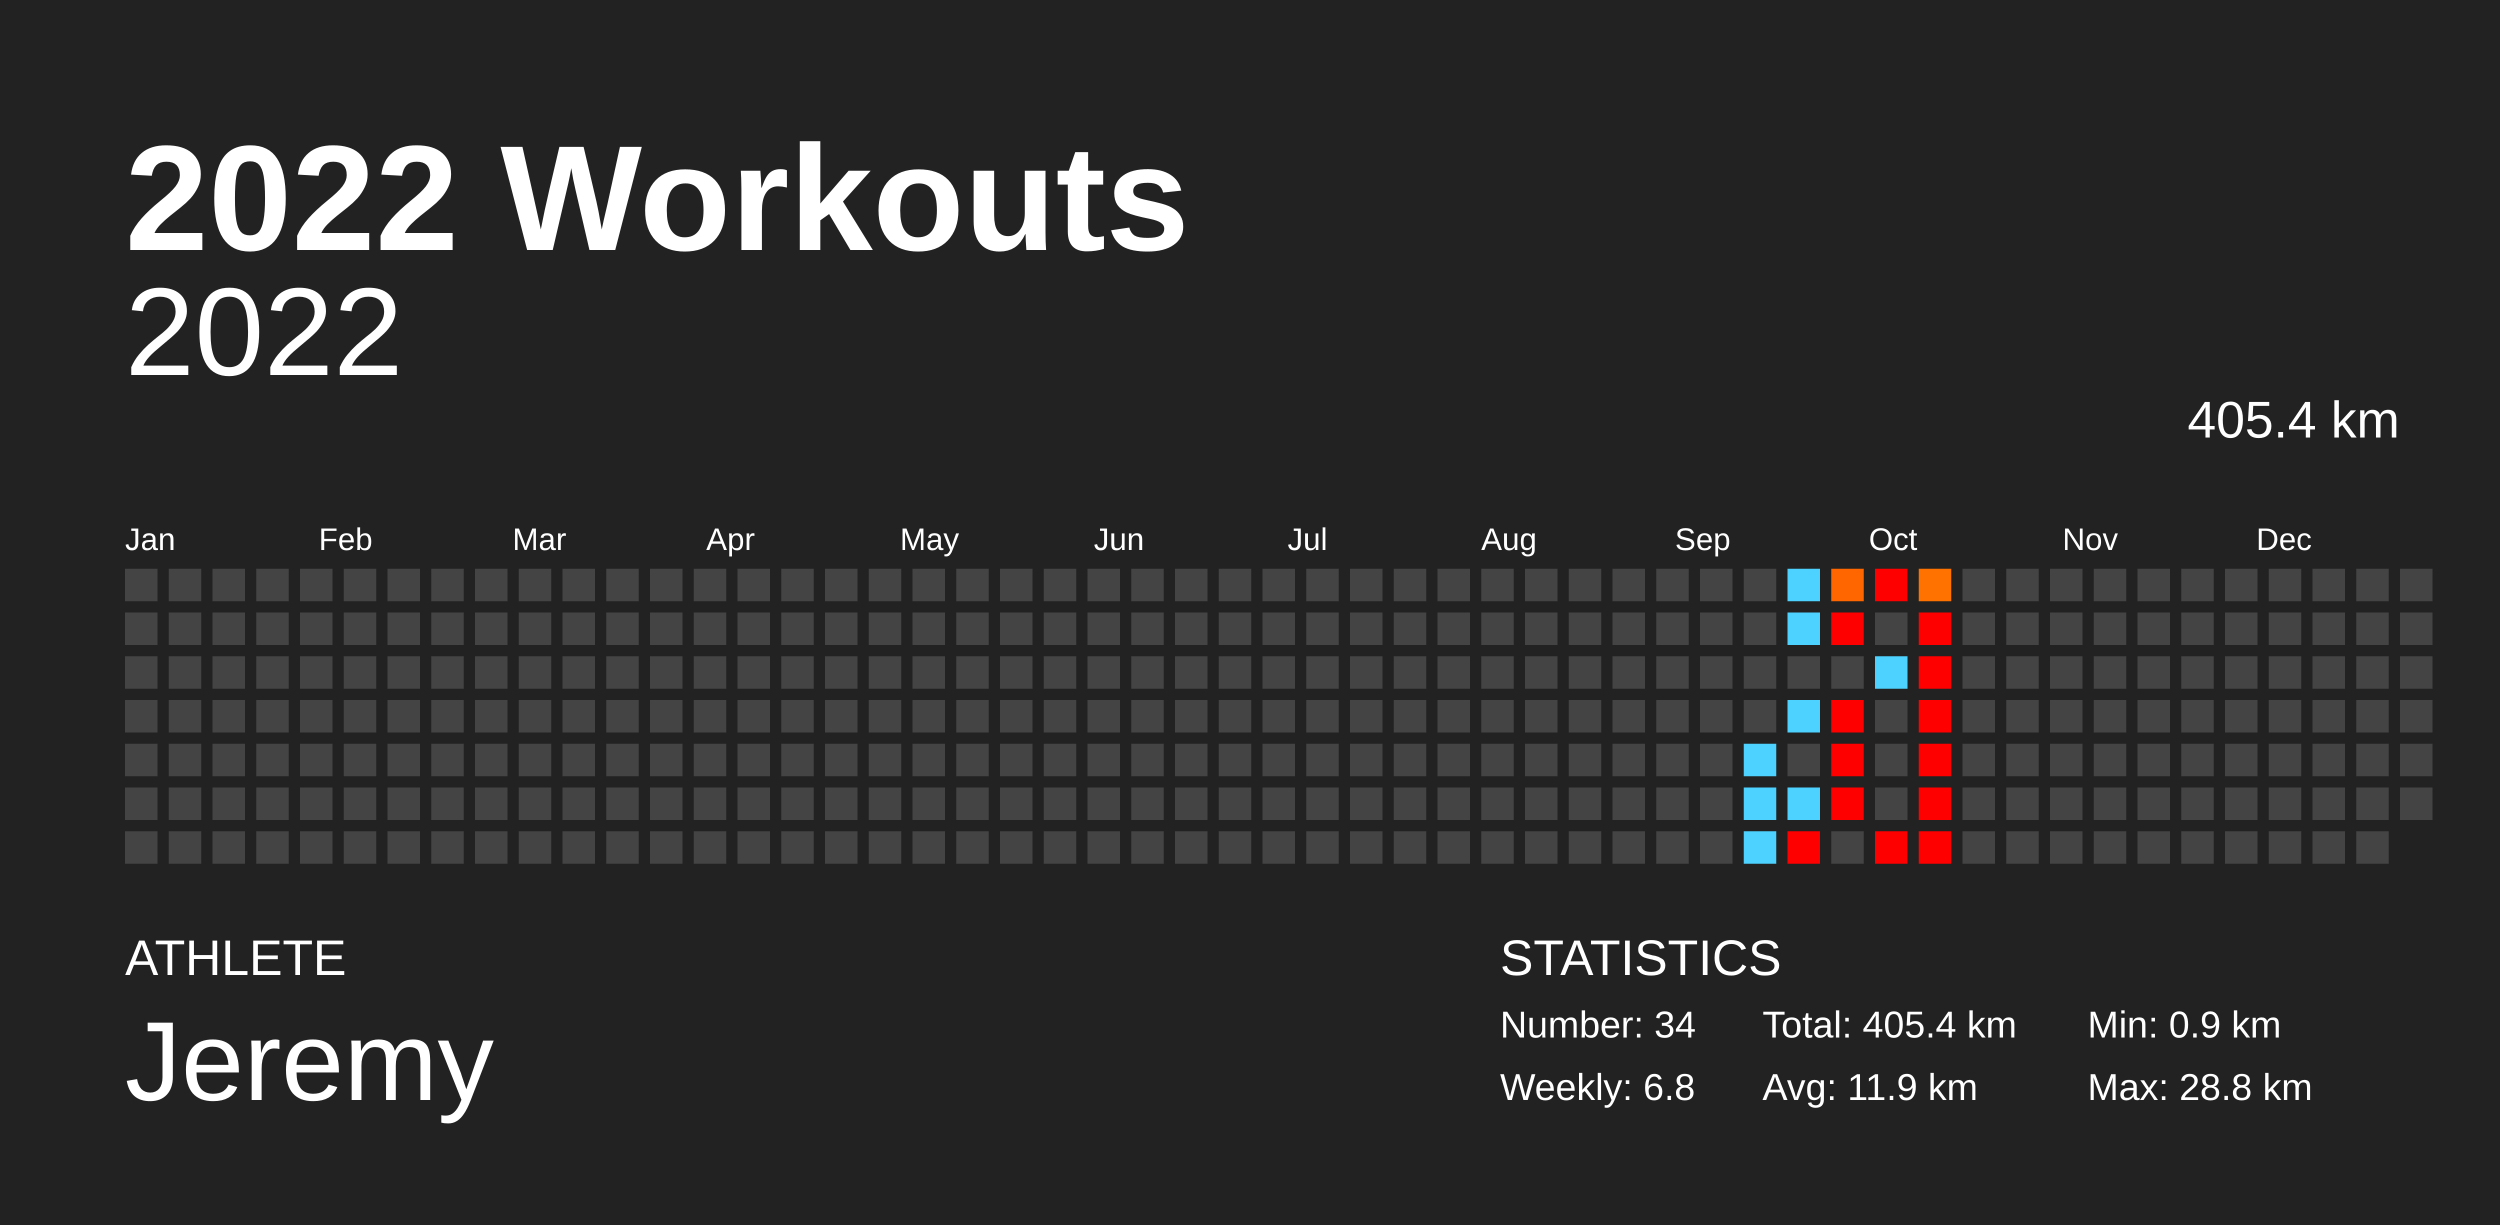
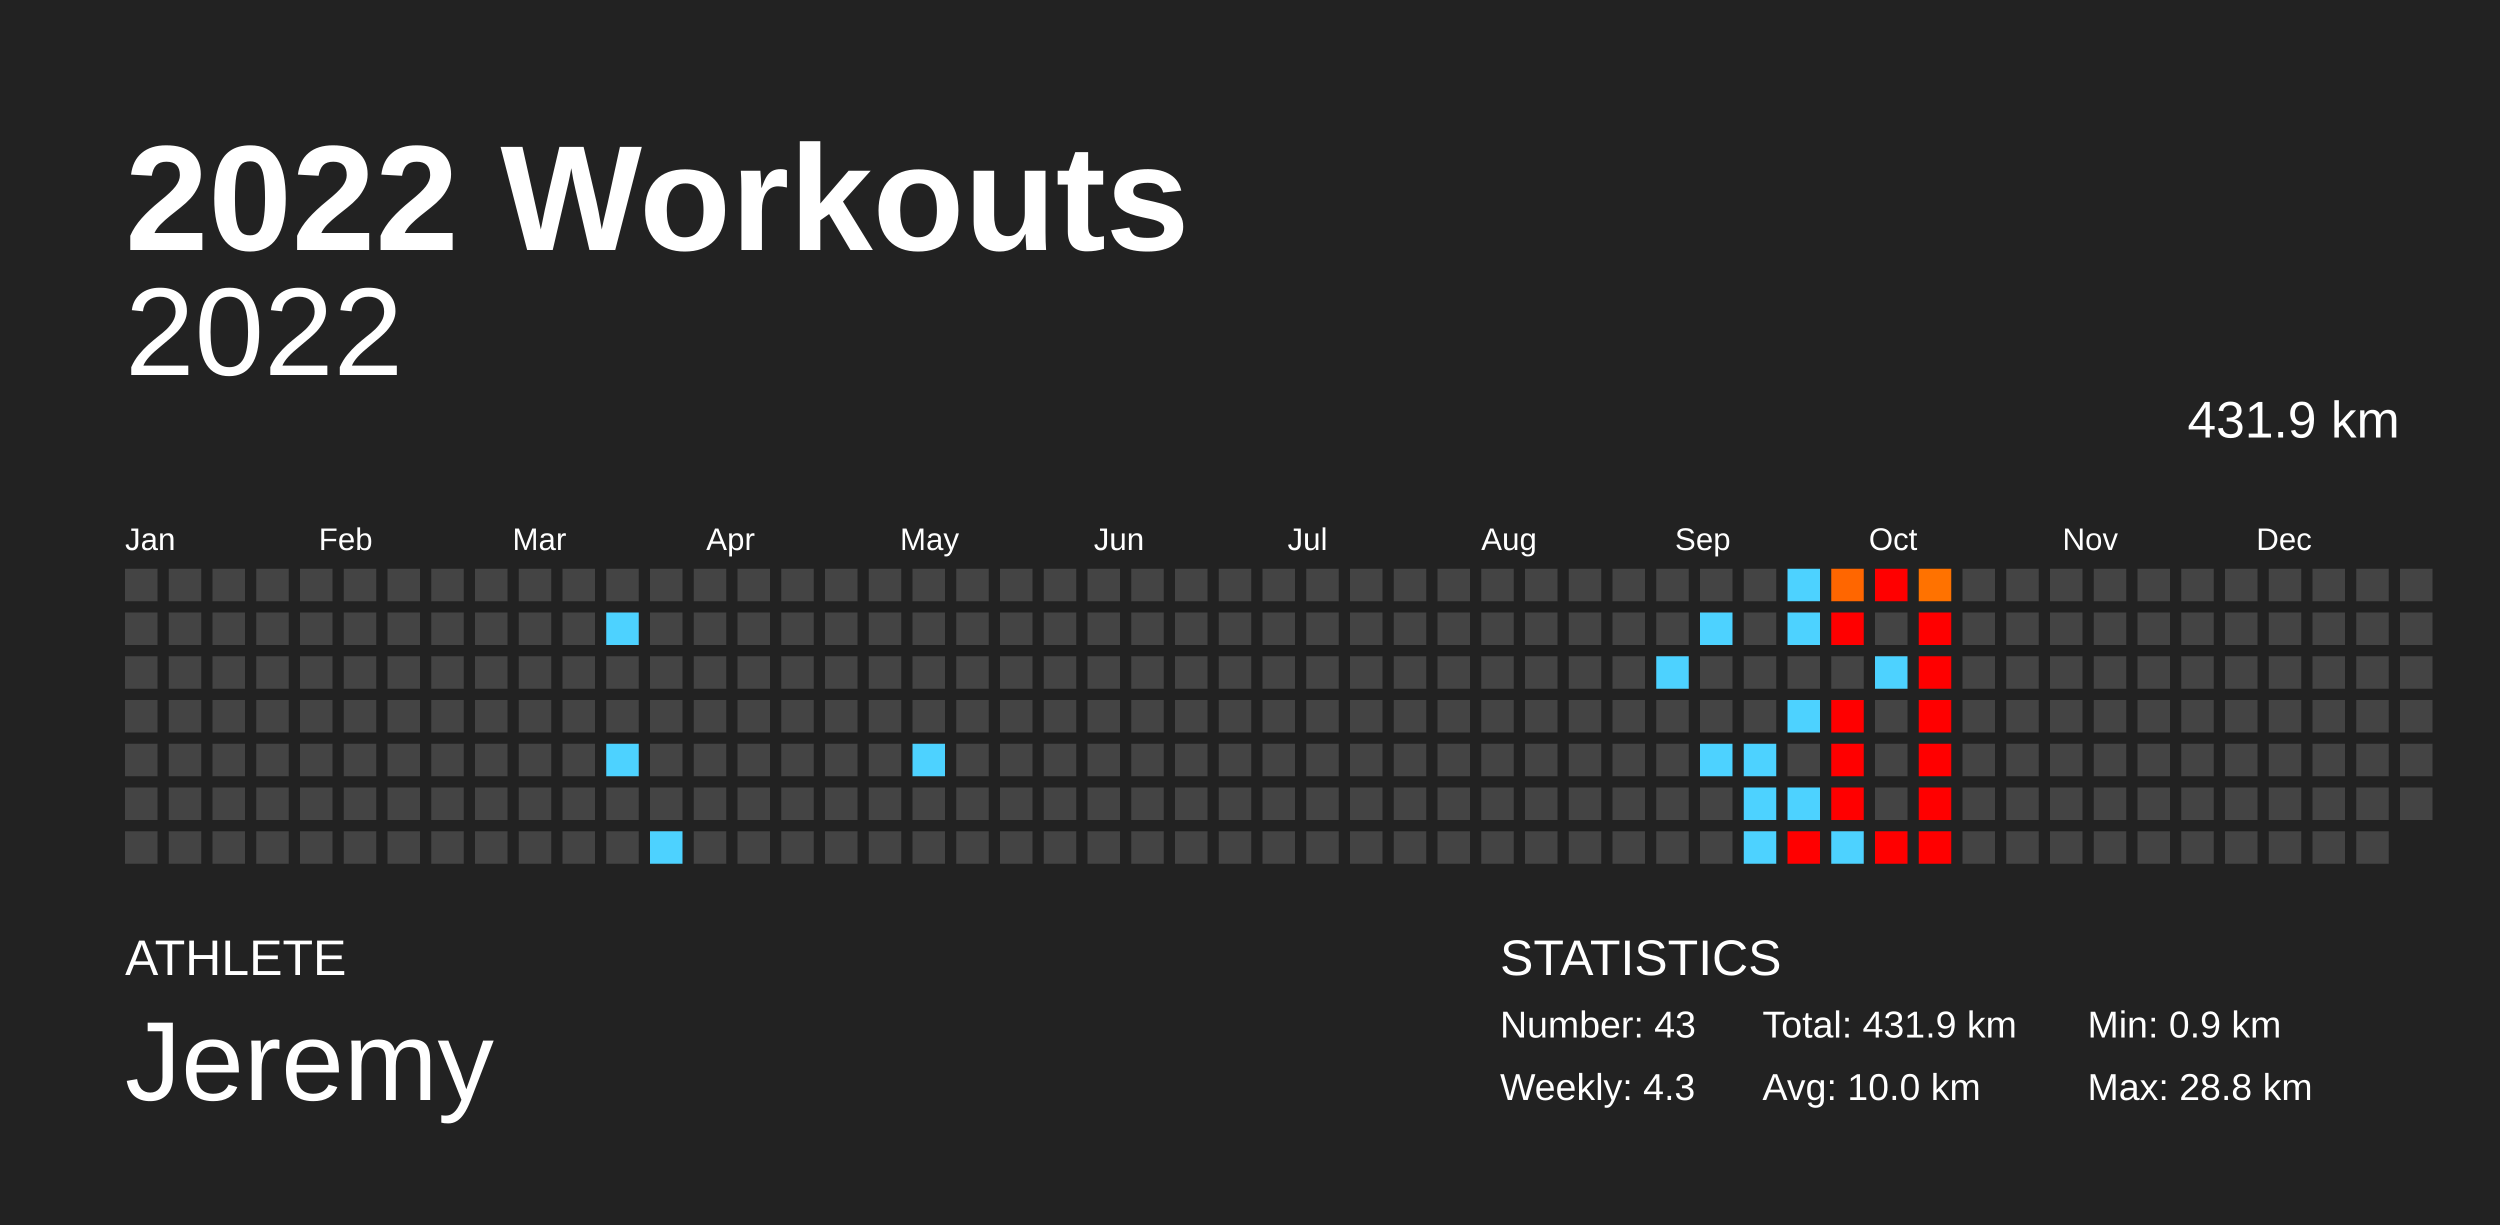
<svg xmlns="http://www.w3.org/2000/svg" baseProfile="full" height="98mm" version="1.1" viewBox="0,0,200,98" width="200mm">
  <defs />
  <rect fill="#222222" height="98" width="200" x="0" y="0" />
  <text fill="#FFFFFF" style="font-size:12px; font-family:Arial; font-weight:bold;" x="10" y="20">2022 Workouts</text>
  <text fill="#FFFFFF" style="font-size:4px; font-family:Arial" x="10" y="78">ATHLETE</text>
  <text fill="#FFFFFF" style="font-size:9px; font-family:Arial" x="10" y="88">Jeremy</text>
  <text fill="#FFFFFF" style="font-size:4px; font-family:Arial" x="120" y="78">STATISTICS</text>
-   <text fill="#FFFFFF" style="font-size:3px; font-family:Arial" x="120" y="83">Number: 34</text>
-   <text fill="#FFFFFF" style="font-size:3px; font-family:Arial" x="120" y="88">Weekly: 6.8</text>
-   <text fill="#FFFFFF" style="font-size:3px; font-family:Arial" x="141" y="83">Total: 405.4 km</text>
-   <text fill="#FFFFFF" style="font-size:3px; font-family:Arial" x="141" y="88">Avg: 11.9 km</text>
+   <text fill="#FFFFFF" style="font-size:3px; font-family:Arial" x="120" y="83">Number: 43</text>
+   <text fill="#FFFFFF" style="font-size:3px; font-family:Arial" x="120" y="88">Weekly: 4.3</text>
+   <text fill="#FFFFFF" style="font-size:3px; font-family:Arial" x="141" y="83">Total: 431.9 km</text>
+   <text fill="#FFFFFF" style="font-size:3px; font-family:Arial" x="141" y="88">Avg: 10.0 km</text>
  <text fill="#FFFFFF" style="font-size:3px; font-family:Arial" x="167" y="83">Min: 0.9 km</text>
  <text fill="#FFFFFF" style="font-size:3px; font-family:Arial" x="167" y="88">Max: 28.8 km</text>
  <text alignment-baseline="hanging" fill="#FFFFFF" style="font-size:10.0px; font-family:Arial;" x="10" y="30">2022</text>
-   <text alignment-baseline="hanging" fill="#FFFFFF" style="font-size:4.125px; font-family:Arial;" x="175" y="35">405.4 km</text>
+   <text alignment-baseline="hanging" fill="#FFFFFF" style="font-size:4.125px; font-family:Arial;" x="175" y="35">431.9 km</text>
  <text fill="#FFFFFF" style="font-size:2.5px; font-family:Arial" x="10.0" y="44">Jan</text>
  <text fill="#FFFFFF" style="font-size:2.5px; font-family:Arial" x="25.5" y="44">Feb</text>
  <text fill="#FFFFFF" style="font-size:2.5px; font-family:Arial" x="41.0" y="44">Mar</text>
  <text fill="#FFFFFF" style="font-size:2.5px; font-family:Arial" x="56.5" y="44">Apr</text>
  <text fill="#FFFFFF" style="font-size:2.5px; font-family:Arial" x="72.0" y="44">May</text>
  <text fill="#FFFFFF" style="font-size:2.5px; font-family:Arial" x="87.5" y="44">Jun</text>
  <text fill="#FFFFFF" style="font-size:2.5px; font-family:Arial" x="103.0" y="44">Jul</text>
  <text fill="#FFFFFF" style="font-size:2.5px; font-family:Arial" x="118.5" y="44">Aug</text>
  <text fill="#FFFFFF" style="font-size:2.5px; font-family:Arial" x="134.0" y="44">Sep</text>
  <text fill="#FFFFFF" style="font-size:2.5px; font-family:Arial" x="149.5" y="44">Oct</text>
  <text fill="#FFFFFF" style="font-size:2.5px; font-family:Arial" x="165.0" y="44">Nov</text>
  <text fill="#FFFFFF" style="font-size:2.5px; font-family:Arial" x="180.5" y="44">Dec</text>
  <rect fill="#444444" height="2.6" width="2.6" x="10.0" y="45.5" />
  <rect fill="#444444" height="2.6" width="2.6" x="10.0" y="49.0" />
  <rect fill="#444444" height="2.6" width="2.6" x="10.0" y="52.5" />
  <rect fill="#444444" height="2.6" width="2.6" x="10.0" y="56.0" />
  <rect fill="#444444" height="2.6" width="2.6" x="10.0" y="59.5" />
  <rect fill="#444444" height="2.6" width="2.6" x="10.0" y="63.0" />
  <rect fill="#444444" height="2.6" width="2.6" x="10.0" y="66.5" />
  <rect fill="#444444" height="2.6" width="2.6" x="13.5" y="45.5" />
  <rect fill="#444444" height="2.6" width="2.6" x="13.5" y="49.0" />
  <rect fill="#444444" height="2.6" width="2.6" x="13.5" y="52.5" />
  <rect fill="#444444" height="2.6" width="2.6" x="13.5" y="56.0" />
  <rect fill="#444444" height="2.6" width="2.6" x="13.5" y="59.5" />
  <rect fill="#444444" height="2.6" width="2.6" x="13.5" y="63.0" />
  <rect fill="#444444" height="2.6" width="2.6" x="13.5" y="66.5" />
  <rect fill="#444444" height="2.6" width="2.6" x="17.0" y="45.5" />
  <rect fill="#444444" height="2.6" width="2.6" x="17.0" y="49.0" />
  <rect fill="#444444" height="2.6" width="2.6" x="17.0" y="52.5" />
  <rect fill="#444444" height="2.6" width="2.6" x="17.0" y="56.0" />
  <rect fill="#444444" height="2.6" width="2.6" x="17.0" y="59.5" />
  <rect fill="#444444" height="2.6" width="2.6" x="17.0" y="63.0" />
  <rect fill="#444444" height="2.6" width="2.6" x="17.0" y="66.5" />
  <rect fill="#444444" height="2.6" width="2.6" x="20.5" y="45.5" />
  <rect fill="#444444" height="2.6" width="2.6" x="20.5" y="49.0" />
  <rect fill="#444444" height="2.6" width="2.6" x="20.5" y="52.5" />
  <rect fill="#444444" height="2.6" width="2.6" x="20.5" y="56.0" />
  <rect fill="#444444" height="2.6" width="2.6" x="20.5" y="59.5" />
  <rect fill="#444444" height="2.6" width="2.6" x="20.5" y="63.0" />
  <rect fill="#444444" height="2.6" width="2.6" x="20.5" y="66.5" />
  <rect fill="#444444" height="2.6" width="2.6" x="24.0" y="45.5" />
  <rect fill="#444444" height="2.6" width="2.6" x="24.0" y="49.0" />
  <rect fill="#444444" height="2.6" width="2.6" x="24.0" y="52.5" />
  <rect fill="#444444" height="2.6" width="2.6" x="24.0" y="56.0" />
  <rect fill="#444444" height="2.6" width="2.6" x="24.0" y="59.5" />
  <rect fill="#444444" height="2.6" width="2.6" x="24.0" y="63.0" />
  <rect fill="#444444" height="2.6" width="2.6" x="24.0" y="66.5" />
  <rect fill="#444444" height="2.6" width="2.6" x="27.5" y="45.5" />
  <rect fill="#444444" height="2.6" width="2.6" x="27.5" y="49.0" />
  <rect fill="#444444" height="2.6" width="2.6" x="27.5" y="52.5" />
  <rect fill="#444444" height="2.6" width="2.6" x="27.5" y="56.0" />
  <rect fill="#444444" height="2.6" width="2.6" x="27.5" y="59.5" />
  <rect fill="#444444" height="2.6" width="2.6" x="27.5" y="63.0" />
  <rect fill="#444444" height="2.6" width="2.6" x="27.5" y="66.5" />
  <rect fill="#444444" height="2.6" width="2.6" x="31.0" y="45.5" />
  <rect fill="#444444" height="2.6" width="2.6" x="31.0" y="49.0" />
  <rect fill="#444444" height="2.6" width="2.6" x="31.0" y="52.5" />
  <rect fill="#444444" height="2.6" width="2.6" x="31.0" y="56.0" />
  <rect fill="#444444" height="2.6" width="2.6" x="31.0" y="59.5" />
  <rect fill="#444444" height="2.6" width="2.6" x="31.0" y="63.0" />
  <rect fill="#444444" height="2.6" width="2.6" x="31.0" y="66.5" />
  <rect fill="#444444" height="2.6" width="2.6" x="34.5" y="45.5" />
  <rect fill="#444444" height="2.6" width="2.6" x="34.5" y="49.0" />
  <rect fill="#444444" height="2.6" width="2.6" x="34.5" y="52.5" />
  <rect fill="#444444" height="2.6" width="2.6" x="34.5" y="56.0" />
  <rect fill="#444444" height="2.6" width="2.6" x="34.5" y="59.5" />
  <rect fill="#444444" height="2.6" width="2.6" x="34.5" y="63.0" />
  <rect fill="#444444" height="2.6" width="2.6" x="34.5" y="66.5" />
  <rect fill="#444444" height="2.6" width="2.6" x="38.0" y="45.5" />
  <rect fill="#444444" height="2.6" width="2.6" x="38.0" y="49.0" />
  <rect fill="#444444" height="2.6" width="2.6" x="38.0" y="52.5" />
  <rect fill="#444444" height="2.6" width="2.6" x="38.0" y="56.0" />
  <rect fill="#444444" height="2.6" width="2.6" x="38.0" y="59.5" />
  <rect fill="#444444" height="2.6" width="2.6" x="38.0" y="63.0" />
  <rect fill="#444444" height="2.6" width="2.6" x="38.0" y="66.5" />
  <rect fill="#444444" height="2.6" width="2.6" x="41.5" y="45.5" />
  <rect fill="#444444" height="2.6" width="2.6" x="41.5" y="49.0" />
  <rect fill="#444444" height="2.6" width="2.6" x="41.5" y="52.5" />
  <rect fill="#444444" height="2.6" width="2.6" x="41.5" y="56.0" />
  <rect fill="#444444" height="2.6" width="2.6" x="41.5" y="59.5" />
  <rect fill="#444444" height="2.6" width="2.6" x="41.5" y="63.0" />
  <rect fill="#444444" height="2.6" width="2.6" x="41.5" y="66.5" />
  <rect fill="#444444" height="2.6" width="2.6" x="45.0" y="45.5" />
  <rect fill="#444444" height="2.6" width="2.6" x="45.0" y="49.0" />
  <rect fill="#444444" height="2.6" width="2.6" x="45.0" y="52.5" />
  <rect fill="#444444" height="2.6" width="2.6" x="45.0" y="56.0" />
  <rect fill="#444444" height="2.6" width="2.6" x="45.0" y="59.5" />
  <rect fill="#444444" height="2.6" width="2.6" x="45.0" y="63.0" />
  <rect fill="#444444" height="2.6" width="2.6" x="45.0" y="66.5" />
  <rect fill="#444444" height="2.6" width="2.6" x="48.5" y="45.5" />
-   <rect fill="#444444" height="2.6" width="2.6" x="48.5" y="49.0" />
+   <rect fill="#4dd2ff" height="2.6" width="2.6" x="48.5" y="49.0" />
  <rect fill="#444444" height="2.6" width="2.6" x="48.5" y="52.5" />
  <rect fill="#444444" height="2.6" width="2.6" x="48.5" y="56.0" />
-   <rect fill="#444444" height="2.6" width="2.6" x="48.5" y="59.5" />
+   <rect fill="#4dd2ff" height="2.6" width="2.6" x="48.5" y="59.5" />
  <rect fill="#444444" height="2.6" width="2.6" x="48.5" y="63.0" />
  <rect fill="#444444" height="2.6" width="2.6" x="48.5" y="66.5" />
  <rect fill="#444444" height="2.6" width="2.6" x="52.0" y="45.5" />
  <rect fill="#444444" height="2.6" width="2.6" x="52.0" y="49.0" />
  <rect fill="#444444" height="2.6" width="2.6" x="52.0" y="52.5" />
  <rect fill="#444444" height="2.6" width="2.6" x="52.0" y="56.0" />
  <rect fill="#444444" height="2.6" width="2.6" x="52.0" y="59.5" />
  <rect fill="#444444" height="2.6" width="2.6" x="52.0" y="63.0" />
-   <rect fill="#444444" height="2.6" width="2.6" x="52.0" y="66.5" />
+   <rect fill="#4dd2ff" height="2.6" width="2.6" x="52.0" y="66.5" />
  <rect fill="#444444" height="2.6" width="2.6" x="55.5" y="45.5" />
  <rect fill="#444444" height="2.6" width="2.6" x="55.5" y="49.0" />
  <rect fill="#444444" height="2.6" width="2.6" x="55.5" y="52.5" />
  <rect fill="#444444" height="2.6" width="2.6" x="55.5" y="56.0" />
  <rect fill="#444444" height="2.6" width="2.6" x="55.5" y="59.5" />
  <rect fill="#444444" height="2.6" width="2.6" x="55.5" y="63.0" />
  <rect fill="#444444" height="2.6" width="2.6" x="55.5" y="66.5" />
  <rect fill="#444444" height="2.6" width="2.6" x="59.0" y="45.5" />
  <rect fill="#444444" height="2.6" width="2.6" x="59.0" y="49.0" />
  <rect fill="#444444" height="2.6" width="2.6" x="59.0" y="52.5" />
  <rect fill="#444444" height="2.6" width="2.6" x="59.0" y="56.0" />
  <rect fill="#444444" height="2.6" width="2.6" x="59.0" y="59.5" />
  <rect fill="#444444" height="2.6" width="2.6" x="59.0" y="63.0" />
  <rect fill="#444444" height="2.6" width="2.6" x="59.0" y="66.5" />
  <rect fill="#444444" height="2.6" width="2.6" x="62.5" y="45.5" />
  <rect fill="#444444" height="2.6" width="2.6" x="62.5" y="49.0" />
  <rect fill="#444444" height="2.6" width="2.6" x="62.5" y="52.5" />
  <rect fill="#444444" height="2.6" width="2.6" x="62.5" y="56.0" />
  <rect fill="#444444" height="2.6" width="2.6" x="62.5" y="59.5" />
  <rect fill="#444444" height="2.6" width="2.6" x="62.5" y="63.0" />
  <rect fill="#444444" height="2.6" width="2.6" x="62.5" y="66.5" />
  <rect fill="#444444" height="2.6" width="2.6" x="66.0" y="45.5" />
  <rect fill="#444444" height="2.6" width="2.6" x="66.0" y="49.0" />
  <rect fill="#444444" height="2.6" width="2.6" x="66.0" y="52.5" />
  <rect fill="#444444" height="2.6" width="2.6" x="66.0" y="56.0" />
  <rect fill="#444444" height="2.6" width="2.6" x="66.0" y="59.5" />
  <rect fill="#444444" height="2.6" width="2.6" x="66.0" y="63.0" />
  <rect fill="#444444" height="2.6" width="2.6" x="66.0" y="66.5" />
  <rect fill="#444444" height="2.6" width="2.6" x="69.5" y="45.5" />
  <rect fill="#444444" height="2.6" width="2.6" x="69.5" y="49.0" />
  <rect fill="#444444" height="2.6" width="2.6" x="69.5" y="52.5" />
  <rect fill="#444444" height="2.6" width="2.6" x="69.5" y="56.0" />
  <rect fill="#444444" height="2.6" width="2.6" x="69.5" y="59.5" />
  <rect fill="#444444" height="2.6" width="2.6" x="69.5" y="63.0" />
  <rect fill="#444444" height="2.6" width="2.6" x="69.5" y="66.5" />
  <rect fill="#444444" height="2.6" width="2.6" x="73.0" y="45.5" />
  <rect fill="#444444" height="2.6" width="2.6" x="73.0" y="49.0" />
  <rect fill="#444444" height="2.6" width="2.6" x="73.0" y="52.5" />
  <rect fill="#444444" height="2.6" width="2.6" x="73.0" y="56.0" />
-   <rect fill="#444444" height="2.6" width="2.6" x="73.0" y="59.5" />
+   <rect fill="#4dd2ff" height="2.6" width="2.6" x="73.0" y="59.5" />
  <rect fill="#444444" height="2.6" width="2.6" x="73.0" y="63.0" />
  <rect fill="#444444" height="2.6" width="2.6" x="73.0" y="66.5" />
  <rect fill="#444444" height="2.6" width="2.6" x="76.5" y="45.5" />
  <rect fill="#444444" height="2.6" width="2.6" x="76.5" y="49.0" />
  <rect fill="#444444" height="2.6" width="2.6" x="76.5" y="52.5" />
  <rect fill="#444444" height="2.6" width="2.6" x="76.5" y="56.0" />
  <rect fill="#444444" height="2.6" width="2.6" x="76.5" y="59.5" />
  <rect fill="#444444" height="2.6" width="2.6" x="76.5" y="63.0" />
  <rect fill="#444444" height="2.6" width="2.6" x="76.5" y="66.5" />
  <rect fill="#444444" height="2.6" width="2.6" x="80.0" y="45.5" />
  <rect fill="#444444" height="2.6" width="2.6" x="80.0" y="49.0" />
  <rect fill="#444444" height="2.6" width="2.6" x="80.0" y="52.5" />
  <rect fill="#444444" height="2.6" width="2.6" x="80.0" y="56.0" />
  <rect fill="#444444" height="2.6" width="2.6" x="80.0" y="59.5" />
  <rect fill="#444444" height="2.6" width="2.6" x="80.0" y="63.0" />
  <rect fill="#444444" height="2.6" width="2.6" x="80.0" y="66.5" />
  <rect fill="#444444" height="2.6" width="2.6" x="83.5" y="45.5" />
  <rect fill="#444444" height="2.6" width="2.6" x="83.5" y="49.0" />
  <rect fill="#444444" height="2.6" width="2.6" x="83.5" y="52.5" />
  <rect fill="#444444" height="2.6" width="2.6" x="83.5" y="56.0" />
  <rect fill="#444444" height="2.6" width="2.6" x="83.5" y="59.5" />
  <rect fill="#444444" height="2.6" width="2.6" x="83.5" y="63.0" />
  <rect fill="#444444" height="2.6" width="2.6" x="83.5" y="66.5" />
  <rect fill="#444444" height="2.6" width="2.6" x="87.0" y="45.5" />
  <rect fill="#444444" height="2.6" width="2.6" x="87.0" y="49.0" />
  <rect fill="#444444" height="2.6" width="2.6" x="87.0" y="52.5" />
  <rect fill="#444444" height="2.6" width="2.6" x="87.0" y="56.0" />
  <rect fill="#444444" height="2.6" width="2.6" x="87.0" y="59.5" />
  <rect fill="#444444" height="2.6" width="2.6" x="87.0" y="63.0" />
  <rect fill="#444444" height="2.6" width="2.6" x="87.0" y="66.5" />
  <rect fill="#444444" height="2.6" width="2.6" x="90.5" y="45.5" />
  <rect fill="#444444" height="2.6" width="2.6" x="90.5" y="49.0" />
  <rect fill="#444444" height="2.6" width="2.6" x="90.5" y="52.5" />
  <rect fill="#444444" height="2.6" width="2.6" x="90.5" y="56.0" />
  <rect fill="#444444" height="2.6" width="2.6" x="90.5" y="59.5" />
  <rect fill="#444444" height="2.6" width="2.6" x="90.5" y="63.0" />
  <rect fill="#444444" height="2.6" width="2.6" x="90.5" y="66.5" />
  <rect fill="#444444" height="2.6" width="2.6" x="94.0" y="45.5" />
  <rect fill="#444444" height="2.6" width="2.6" x="94.0" y="49.0" />
  <rect fill="#444444" height="2.6" width="2.6" x="94.0" y="52.5" />
  <rect fill="#444444" height="2.6" width="2.6" x="94.0" y="56.0" />
  <rect fill="#444444" height="2.6" width="2.6" x="94.0" y="59.5" />
  <rect fill="#444444" height="2.6" width="2.6" x="94.0" y="63.0" />
  <rect fill="#444444" height="2.6" width="2.6" x="94.0" y="66.5" />
  <rect fill="#444444" height="2.6" width="2.6" x="97.5" y="45.5" />
  <rect fill="#444444" height="2.6" width="2.6" x="97.5" y="49.0" />
  <rect fill="#444444" height="2.6" width="2.6" x="97.5" y="52.5" />
  <rect fill="#444444" height="2.6" width="2.6" x="97.5" y="56.0" />
  <rect fill="#444444" height="2.6" width="2.6" x="97.5" y="59.5" />
  <rect fill="#444444" height="2.6" width="2.6" x="97.5" y="63.0" />
  <rect fill="#444444" height="2.6" width="2.6" x="97.5" y="66.5" />
  <rect fill="#444444" height="2.6" width="2.6" x="101.0" y="45.5" />
  <rect fill="#444444" height="2.6" width="2.6" x="101.0" y="49.0" />
  <rect fill="#444444" height="2.6" width="2.6" x="101.0" y="52.5" />
  <rect fill="#444444" height="2.6" width="2.6" x="101.0" y="56.0" />
  <rect fill="#444444" height="2.6" width="2.6" x="101.0" y="59.5" />
  <rect fill="#444444" height="2.6" width="2.6" x="101.0" y="63.0" />
  <rect fill="#444444" height="2.6" width="2.6" x="101.0" y="66.5" />
  <rect fill="#444444" height="2.6" width="2.6" x="104.5" y="45.5" />
  <rect fill="#444444" height="2.6" width="2.6" x="104.5" y="49.0" />
  <rect fill="#444444" height="2.6" width="2.6" x="104.5" y="52.5" />
  <rect fill="#444444" height="2.6" width="2.6" x="104.5" y="56.0" />
  <rect fill="#444444" height="2.6" width="2.6" x="104.5" y="59.5" />
  <rect fill="#444444" height="2.6" width="2.6" x="104.5" y="63.0" />
  <rect fill="#444444" height="2.6" width="2.6" x="104.5" y="66.5" />
  <rect fill="#444444" height="2.6" width="2.6" x="108.0" y="45.5" />
  <rect fill="#444444" height="2.6" width="2.6" x="108.0" y="49.0" />
  <rect fill="#444444" height="2.6" width="2.6" x="108.0" y="52.5" />
  <rect fill="#444444" height="2.6" width="2.6" x="108.0" y="56.0" />
  <rect fill="#444444" height="2.6" width="2.6" x="108.0" y="59.5" />
  <rect fill="#444444" height="2.6" width="2.6" x="108.0" y="63.0" />
  <rect fill="#444444" height="2.6" width="2.6" x="108.0" y="66.5" />
  <rect fill="#444444" height="2.6" width="2.6" x="111.5" y="45.5" />
  <rect fill="#444444" height="2.6" width="2.6" x="111.5" y="49.0" />
  <rect fill="#444444" height="2.6" width="2.6" x="111.5" y="52.5" />
  <rect fill="#444444" height="2.6" width="2.6" x="111.5" y="56.0" />
  <rect fill="#444444" height="2.6" width="2.6" x="111.5" y="59.5" />
  <rect fill="#444444" height="2.6" width="2.6" x="111.5" y="63.0" />
  <rect fill="#444444" height="2.6" width="2.6" x="111.5" y="66.5" />
  <rect fill="#444444" height="2.6" width="2.6" x="115.0" y="45.5" />
  <rect fill="#444444" height="2.6" width="2.6" x="115.0" y="49.0" />
  <rect fill="#444444" height="2.6" width="2.6" x="115.0" y="52.5" />
  <rect fill="#444444" height="2.6" width="2.6" x="115.0" y="56.0" />
  <rect fill="#444444" height="2.6" width="2.6" x="115.0" y="59.5" />
  <rect fill="#444444" height="2.6" width="2.6" x="115.0" y="63.0" />
  <rect fill="#444444" height="2.6" width="2.6" x="115.0" y="66.5" />
  <rect fill="#444444" height="2.6" width="2.6" x="118.5" y="45.5" />
  <rect fill="#444444" height="2.6" width="2.6" x="118.5" y="49.0" />
  <rect fill="#444444" height="2.6" width="2.6" x="118.5" y="52.5" />
  <rect fill="#444444" height="2.6" width="2.6" x="118.5" y="56.0" />
  <rect fill="#444444" height="2.6" width="2.6" x="118.5" y="59.5" />
  <rect fill="#444444" height="2.6" width="2.6" x="118.5" y="63.0" />
  <rect fill="#444444" height="2.6" width="2.6" x="118.5" y="66.5" />
  <rect fill="#444444" height="2.6" width="2.6" x="122.0" y="45.5" />
  <rect fill="#444444" height="2.6" width="2.6" x="122.0" y="49.0" />
  <rect fill="#444444" height="2.6" width="2.6" x="122.0" y="52.5" />
  <rect fill="#444444" height="2.6" width="2.6" x="122.0" y="56.0" />
  <rect fill="#444444" height="2.6" width="2.6" x="122.0" y="59.5" />
  <rect fill="#444444" height="2.6" width="2.6" x="122.0" y="63.0" />
  <rect fill="#444444" height="2.6" width="2.6" x="122.0" y="66.5" />
  <rect fill="#444444" height="2.6" width="2.6" x="125.5" y="45.5" />
  <rect fill="#444444" height="2.6" width="2.6" x="125.5" y="49.0" />
  <rect fill="#444444" height="2.6" width="2.6" x="125.5" y="52.5" />
  <rect fill="#444444" height="2.6" width="2.6" x="125.5" y="56.0" />
  <rect fill="#444444" height="2.6" width="2.6" x="125.5" y="59.5" />
  <rect fill="#444444" height="2.6" width="2.6" x="125.5" y="63.0" />
  <rect fill="#444444" height="2.6" width="2.6" x="125.5" y="66.5" />
  <rect fill="#444444" height="2.6" width="2.6" x="129.0" y="45.5" />
  <rect fill="#444444" height="2.6" width="2.6" x="129.0" y="49.0" />
  <rect fill="#444444" height="2.6" width="2.6" x="129.0" y="52.5" />
  <rect fill="#444444" height="2.6" width="2.6" x="129.0" y="56.0" />
  <rect fill="#444444" height="2.6" width="2.6" x="129.0" y="59.5" />
  <rect fill="#444444" height="2.6" width="2.6" x="129.0" y="63.0" />
  <rect fill="#444444" height="2.6" width="2.6" x="129.0" y="66.5" />
  <rect fill="#444444" height="2.6" width="2.6" x="132.5" y="45.5" />
  <rect fill="#444444" height="2.6" width="2.6" x="132.5" y="49.0" />
-   <rect fill="#444444" height="2.6" width="2.6" x="132.5" y="52.5" />
+   <rect fill="#4dd2ff" height="2.6" width="2.6" x="132.5" y="52.5" />
  <rect fill="#444444" height="2.6" width="2.6" x="132.5" y="56.0" />
  <rect fill="#444444" height="2.6" width="2.6" x="132.5" y="59.5" />
  <rect fill="#444444" height="2.6" width="2.6" x="132.5" y="63.0" />
  <rect fill="#444444" height="2.6" width="2.6" x="132.5" y="66.5" />
  <rect fill="#444444" height="2.6" width="2.6" x="136.0" y="45.5" />
-   <rect fill="#444444" height="2.6" width="2.6" x="136.0" y="49.0" />
+   <rect fill="#4dd2ff" height="2.6" width="2.6" x="136.0" y="49.0" />
  <rect fill="#444444" height="2.6" width="2.6" x="136.0" y="52.5" />
  <rect fill="#444444" height="2.6" width="2.6" x="136.0" y="56.0" />
-   <rect fill="#444444" height="2.6" width="2.6" x="136.0" y="59.5" />
+   <rect fill="#4dd2ff" height="2.6" width="2.6" x="136.0" y="59.5" />
  <rect fill="#444444" height="2.6" width="2.6" x="136.0" y="63.0" />
  <rect fill="#444444" height="2.6" width="2.6" x="136.0" y="66.5" />
  <rect fill="#444444" height="2.6" width="2.6" x="139.5" y="45.5" />
  <rect fill="#444444" height="2.6" width="2.6" x="139.5" y="49.0" />
  <rect fill="#444444" height="2.6" width="2.6" x="139.5" y="52.5" />
  <rect fill="#444444" height="2.6" width="2.6" x="139.5" y="56.0" />
  <rect fill="#4dd2ff" height="2.6" width="2.6" x="139.5" y="59.5" />
  <rect fill="#4dd2ff" height="2.6" width="2.6" x="139.5" y="63.0" />
  <rect fill="#4dd2ff" height="2.6" width="2.6" x="139.5" y="66.5" />
  <rect fill="#4dd2ff" height="2.6" width="2.6" x="143.0" y="45.5" />
  <rect fill="#4dd2ff" height="2.6" width="2.6" x="143.0" y="49.0" />
  <rect fill="#444444" height="2.6" width="2.6" x="143.0" y="52.5" />
  <rect fill="#4dd2ff" height="2.6" width="2.6" x="143.0" y="56.0" />
  <rect fill="#444444" height="2.6" width="2.6" x="143.0" y="59.5" />
  <rect fill="#4dd2ff" height="2.6" width="2.6" x="143.0" y="63.0" />
  <rect fill="red" height="2.6" width="2.6" x="143.0" y="66.5" />
  <rect fill="#ff6600" height="2.6" width="2.6" x="146.5" y="45.5" />
  <rect fill="red" height="2.6" width="2.6" x="146.5" y="49.0" />
  <rect fill="#444444" height="2.6" width="2.6" x="146.5" y="52.5" />
  <rect fill="red" height="2.6" width="2.6" x="146.5" y="56.0" />
  <rect fill="red" height="2.6" width="2.6" x="146.5" y="59.5" />
  <rect fill="red" height="2.6" width="2.6" x="146.5" y="63.0" />
-   <rect fill="#444444" height="2.6" width="2.6" x="146.5" y="66.5" />
+   <rect fill="#4dd2ff" height="2.6" width="2.6" x="146.5" y="66.5" />
  <rect fill="red" height="2.6" width="2.6" x="150.0" y="45.5" />
  <rect fill="#444444" height="2.6" width="2.6" x="150.0" y="49.0" />
  <rect fill="#4dd2ff" height="2.6" width="2.6" x="150.0" y="52.5" />
  <rect fill="#444444" height="2.6" width="2.6" x="150.0" y="56.0" />
  <rect fill="#444444" height="2.6" width="2.6" x="150.0" y="59.5" />
  <rect fill="#444444" height="2.6" width="2.6" x="150.0" y="63.0" />
  <rect fill="red" height="2.6" width="2.6" x="150.0" y="66.5" />
  <rect fill="#ff7200" height="2.6" width="2.6" x="153.5" y="45.5" />
  <rect fill="red" height="2.6" width="2.6" x="153.5" y="49.0" />
  <rect fill="red" height="2.6" width="2.6" x="153.5" y="52.5" />
  <rect fill="red" height="2.6" width="2.6" x="153.5" y="56.0" />
  <rect fill="red" height="2.6" width="2.6" x="153.5" y="59.5" />
  <rect fill="red" height="2.6" width="2.6" x="153.5" y="63.0" />
  <rect fill="red" height="2.6" width="2.6" x="153.5" y="66.5" />
  <rect fill="#444444" height="2.6" width="2.6" x="157.0" y="45.5" />
  <rect fill="#444444" height="2.6" width="2.6" x="157.0" y="49.0" />
  <rect fill="#444444" height="2.6" width="2.6" x="157.0" y="52.5" />
  <rect fill="#444444" height="2.6" width="2.6" x="157.0" y="56.0" />
  <rect fill="#444444" height="2.6" width="2.6" x="157.0" y="59.5" />
  <rect fill="#444444" height="2.6" width="2.6" x="157.0" y="63.0" />
  <rect fill="#444444" height="2.6" width="2.6" x="157.0" y="66.5" />
  <rect fill="#444444" height="2.6" width="2.6" x="160.5" y="45.5" />
  <rect fill="#444444" height="2.6" width="2.6" x="160.5" y="49.0" />
  <rect fill="#444444" height="2.6" width="2.6" x="160.5" y="52.5" />
  <rect fill="#444444" height="2.6" width="2.6" x="160.5" y="56.0" />
  <rect fill="#444444" height="2.6" width="2.6" x="160.5" y="59.5" />
  <rect fill="#444444" height="2.6" width="2.6" x="160.5" y="63.0" />
  <rect fill="#444444" height="2.6" width="2.6" x="160.5" y="66.5" />
  <rect fill="#444444" height="2.6" width="2.6" x="164.0" y="45.5" />
  <rect fill="#444444" height="2.6" width="2.6" x="164.0" y="49.0" />
  <rect fill="#444444" height="2.6" width="2.6" x="164.0" y="52.5" />
  <rect fill="#444444" height="2.6" width="2.6" x="164.0" y="56.0" />
  <rect fill="#444444" height="2.6" width="2.6" x="164.0" y="59.5" />
  <rect fill="#444444" height="2.6" width="2.6" x="164.0" y="63.0" />
  <rect fill="#444444" height="2.6" width="2.6" x="164.0" y="66.5" />
  <rect fill="#444444" height="2.6" width="2.6" x="167.5" y="45.5" />
  <rect fill="#444444" height="2.6" width="2.6" x="167.5" y="49.0" />
  <rect fill="#444444" height="2.6" width="2.6" x="167.5" y="52.5" />
  <rect fill="#444444" height="2.6" width="2.6" x="167.5" y="56.0" />
  <rect fill="#444444" height="2.6" width="2.6" x="167.5" y="59.5" />
  <rect fill="#444444" height="2.6" width="2.6" x="167.5" y="63.0" />
  <rect fill="#444444" height="2.6" width="2.6" x="167.5" y="66.5" />
  <rect fill="#444444" height="2.6" width="2.6" x="171.0" y="45.5" />
  <rect fill="#444444" height="2.6" width="2.6" x="171.0" y="49.0" />
  <rect fill="#444444" height="2.6" width="2.6" x="171.0" y="52.5" />
  <rect fill="#444444" height="2.6" width="2.6" x="171.0" y="56.0" />
  <rect fill="#444444" height="2.6" width="2.6" x="171.0" y="59.5" />
  <rect fill="#444444" height="2.6" width="2.6" x="171.0" y="63.0" />
  <rect fill="#444444" height="2.6" width="2.6" x="171.0" y="66.5" />
  <rect fill="#444444" height="2.6" width="2.6" x="174.5" y="45.5" />
  <rect fill="#444444" height="2.6" width="2.6" x="174.5" y="49.0" />
  <rect fill="#444444" height="2.6" width="2.6" x="174.5" y="52.5" />
  <rect fill="#444444" height="2.6" width="2.6" x="174.5" y="56.0" />
  <rect fill="#444444" height="2.6" width="2.6" x="174.5" y="59.5" />
  <rect fill="#444444" height="2.6" width="2.6" x="174.5" y="63.0" />
  <rect fill="#444444" height="2.6" width="2.6" x="174.5" y="66.5" />
  <rect fill="#444444" height="2.6" width="2.6" x="178.0" y="45.5" />
  <rect fill="#444444" height="2.6" width="2.6" x="178.0" y="49.0" />
  <rect fill="#444444" height="2.6" width="2.6" x="178.0" y="52.5" />
  <rect fill="#444444" height="2.6" width="2.6" x="178.0" y="56.0" />
  <rect fill="#444444" height="2.6" width="2.6" x="178.0" y="59.5" />
  <rect fill="#444444" height="2.6" width="2.6" x="178.0" y="63.0" />
  <rect fill="#444444" height="2.6" width="2.6" x="178.0" y="66.5" />
  <rect fill="#444444" height="2.6" width="2.6" x="181.5" y="45.5" />
  <rect fill="#444444" height="2.6" width="2.6" x="181.5" y="49.0" />
  <rect fill="#444444" height="2.6" width="2.6" x="181.5" y="52.5" />
  <rect fill="#444444" height="2.6" width="2.6" x="181.5" y="56.0" />
  <rect fill="#444444" height="2.6" width="2.6" x="181.5" y="59.5" />
  <rect fill="#444444" height="2.6" width="2.6" x="181.5" y="63.0" />
  <rect fill="#444444" height="2.6" width="2.6" x="181.5" y="66.5" />
  <rect fill="#444444" height="2.6" width="2.6" x="185.0" y="45.5" />
  <rect fill="#444444" height="2.6" width="2.6" x="185.0" y="49.0" />
  <rect fill="#444444" height="2.6" width="2.6" x="185.0" y="52.5" />
  <rect fill="#444444" height="2.6" width="2.6" x="185.0" y="56.0" />
  <rect fill="#444444" height="2.6" width="2.6" x="185.0" y="59.5" />
  <rect fill="#444444" height="2.6" width="2.6" x="185.0" y="63.0" />
  <rect fill="#444444" height="2.6" width="2.6" x="185.0" y="66.5" />
  <rect fill="#444444" height="2.6" width="2.6" x="188.5" y="45.5" />
  <rect fill="#444444" height="2.6" width="2.6" x="188.5" y="49.0" />
  <rect fill="#444444" height="2.6" width="2.6" x="188.5" y="52.5" />
  <rect fill="#444444" height="2.6" width="2.6" x="188.5" y="56.0" />
  <rect fill="#444444" height="2.6" width="2.6" x="188.5" y="59.5" />
  <rect fill="#444444" height="2.6" width="2.6" x="188.5" y="63.0" />
  <rect fill="#444444" height="2.6" width="2.6" x="188.5" y="66.5" />
  <rect fill="#444444" height="2.6" width="2.6" x="192.0" y="45.5" />
  <rect fill="#444444" height="2.6" width="2.6" x="192.0" y="49.0" />
  <rect fill="#444444" height="2.6" width="2.6" x="192.0" y="52.5" />
  <rect fill="#444444" height="2.6" width="2.6" x="192.0" y="56.0" />
  <rect fill="#444444" height="2.6" width="2.6" x="192.0" y="59.5" />
  <rect fill="#444444" height="2.6" width="2.6" x="192.0" y="63.0" />
</svg>
